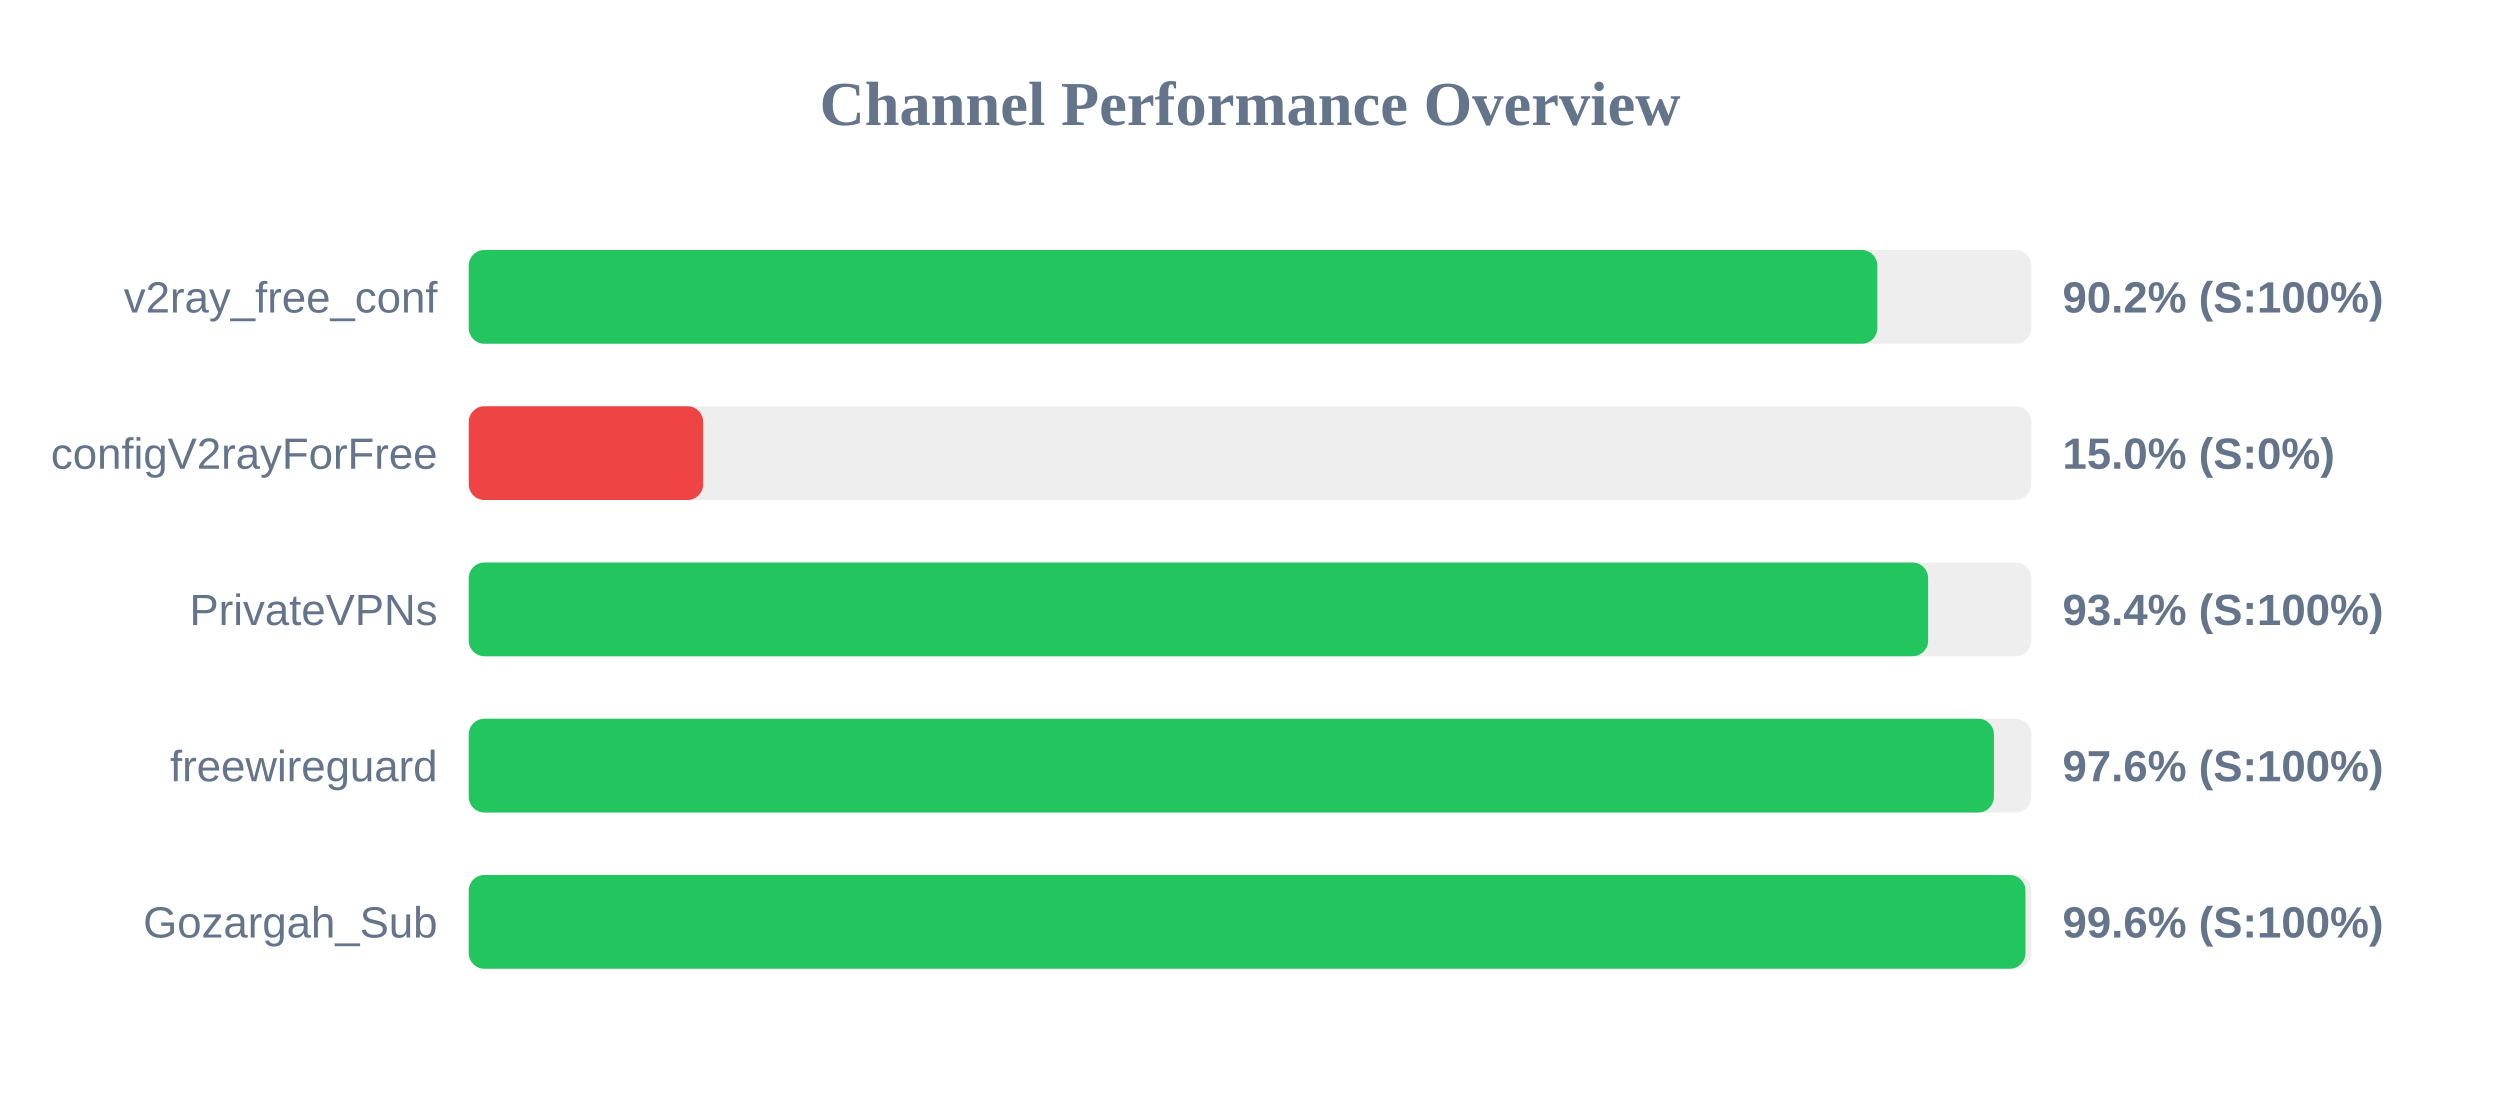
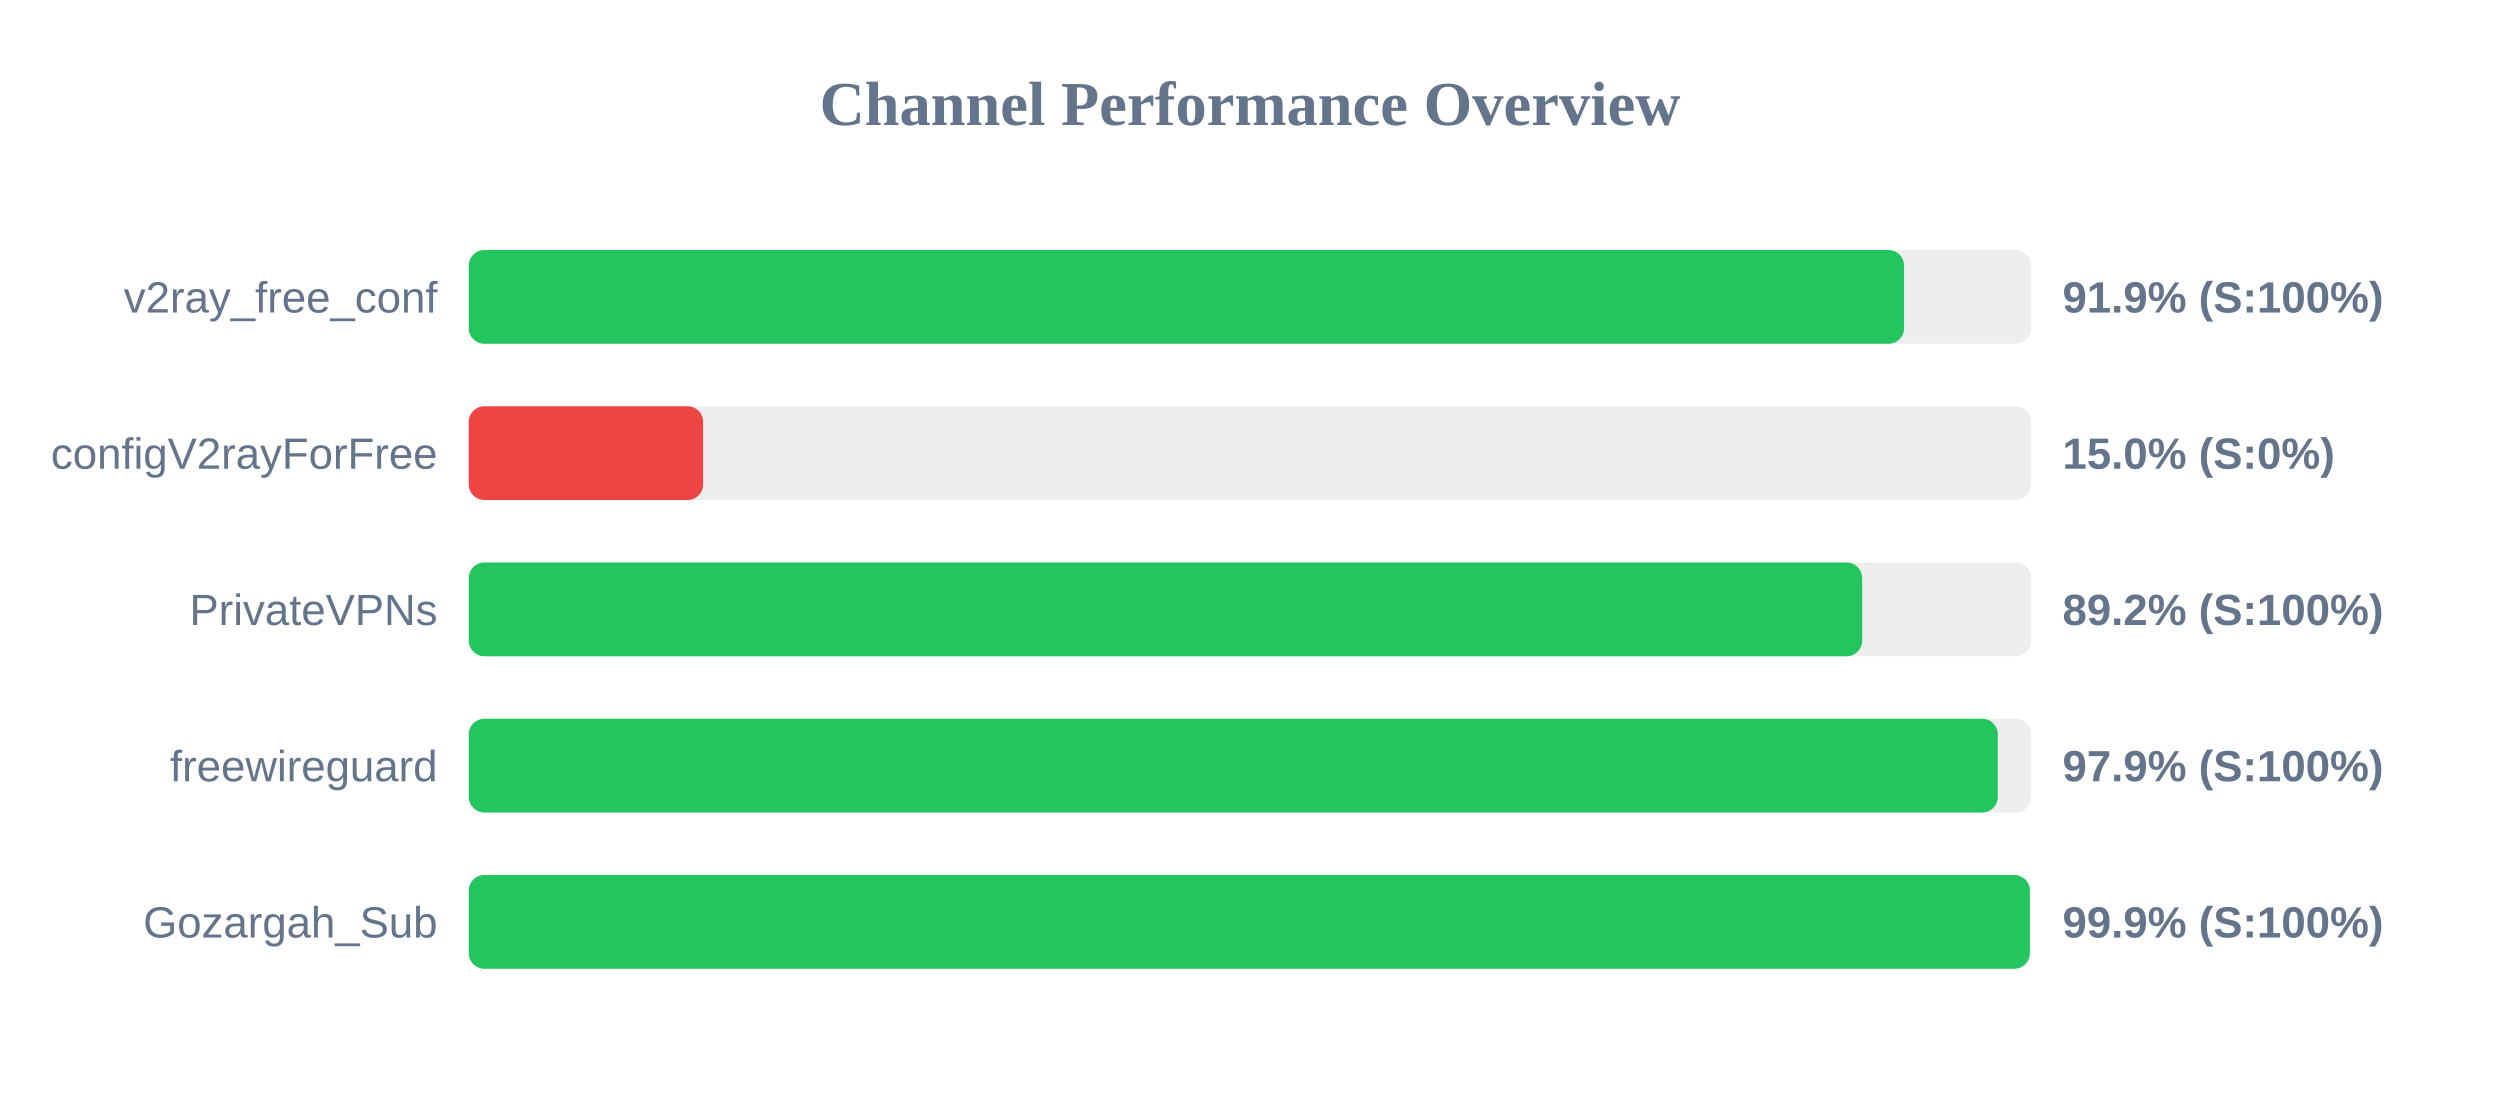
<svg xmlns="http://www.w3.org/2000/svg" width="800" height="350" version="1.1">
  <style>
        .row { font: 14px Arial; fill: #64748b; }
        .score { font: bold 14px Arial; fill: #64748b; }
    </style>
  <text x="400" y="40" text-anchor="middle" font-size="20px" font-weight="bold" fill="#64748b">Channel Performance Overview</text>
  <rect x="150" y="80" width="500" height="30" fill="#eee" rx="5" />
-   <rect x="150" y="80" width="450.75" height="30" fill="#22c55e" rx="5" />
+   <rect x="150" y="80" width="459.3" height="30" fill="#22c55e" rx="5" />
  <text x="140" y="100" text-anchor="end" class="row">v2ray_free_conf</text>
-   <text x="660" y="100" text-anchor="start" class="score">90.2% (S:100%)</text>
+   <text x="660" y="100" text-anchor="start" class="score">91.9% (S:100%)</text>
  <rect x="150" y="130" width="500" height="30" fill="#eee" rx="5" />
  <rect x="150" y="130" width="75.0" height="30" fill="#ef4444" rx="5" />
  <text x="140" y="150" text-anchor="end" class="row">configV2rayForFree</text>
  <text x="660" y="150" text-anchor="start" class="score">15.0% (S:0%)</text>
  <rect x="150" y="180" width="500" height="30" fill="#eee" rx="5" />
-   <rect x="150" y="180" width="467.0" height="30" fill="#22c55e" rx="5" />
+   <rect x="150" y="180" width="445.9" height="30" fill="#22c55e" rx="5" />
  <text x="140" y="200" text-anchor="end" class="row">PrivateVPNs</text>
-   <text x="660" y="200" text-anchor="start" class="score">93.4% (S:100%)</text>
+   <text x="660" y="200" text-anchor="start" class="score">89.2% (S:100%)</text>
  <rect x="150" y="230" width="500" height="30" fill="#eee" rx="5" />
-   <rect x="150" y="230" width="488.05" height="30" fill="#22c55e" rx="5" />
+   <rect x="150" y="230" width="489.3" height="30" fill="#22c55e" rx="5" />
  <text x="140" y="250" text-anchor="end" class="row">freewireguard</text>
-   <text x="660" y="250" text-anchor="start" class="score">97.6% (S:100%)</text>
+   <text x="660" y="250" text-anchor="start" class="score">97.9% (S:100%)</text>
  <rect x="150" y="280" width="500" height="30" fill="#eee" rx="5" />
-   <rect x="150" y="280" width="498.15" height="30" fill="#22c55e" rx="5" />
+   <rect x="150" y="280" width="499.55" height="30" fill="#22c55e" rx="5" />
  <text x="140" y="300" text-anchor="end" class="row">Gozargah_Sub</text>
-   <text x="660" y="300" text-anchor="start" class="score">99.6% (S:100%)</text>
+   <text x="660" y="300" text-anchor="start" class="score">99.9% (S:100%)</text>
</svg>
